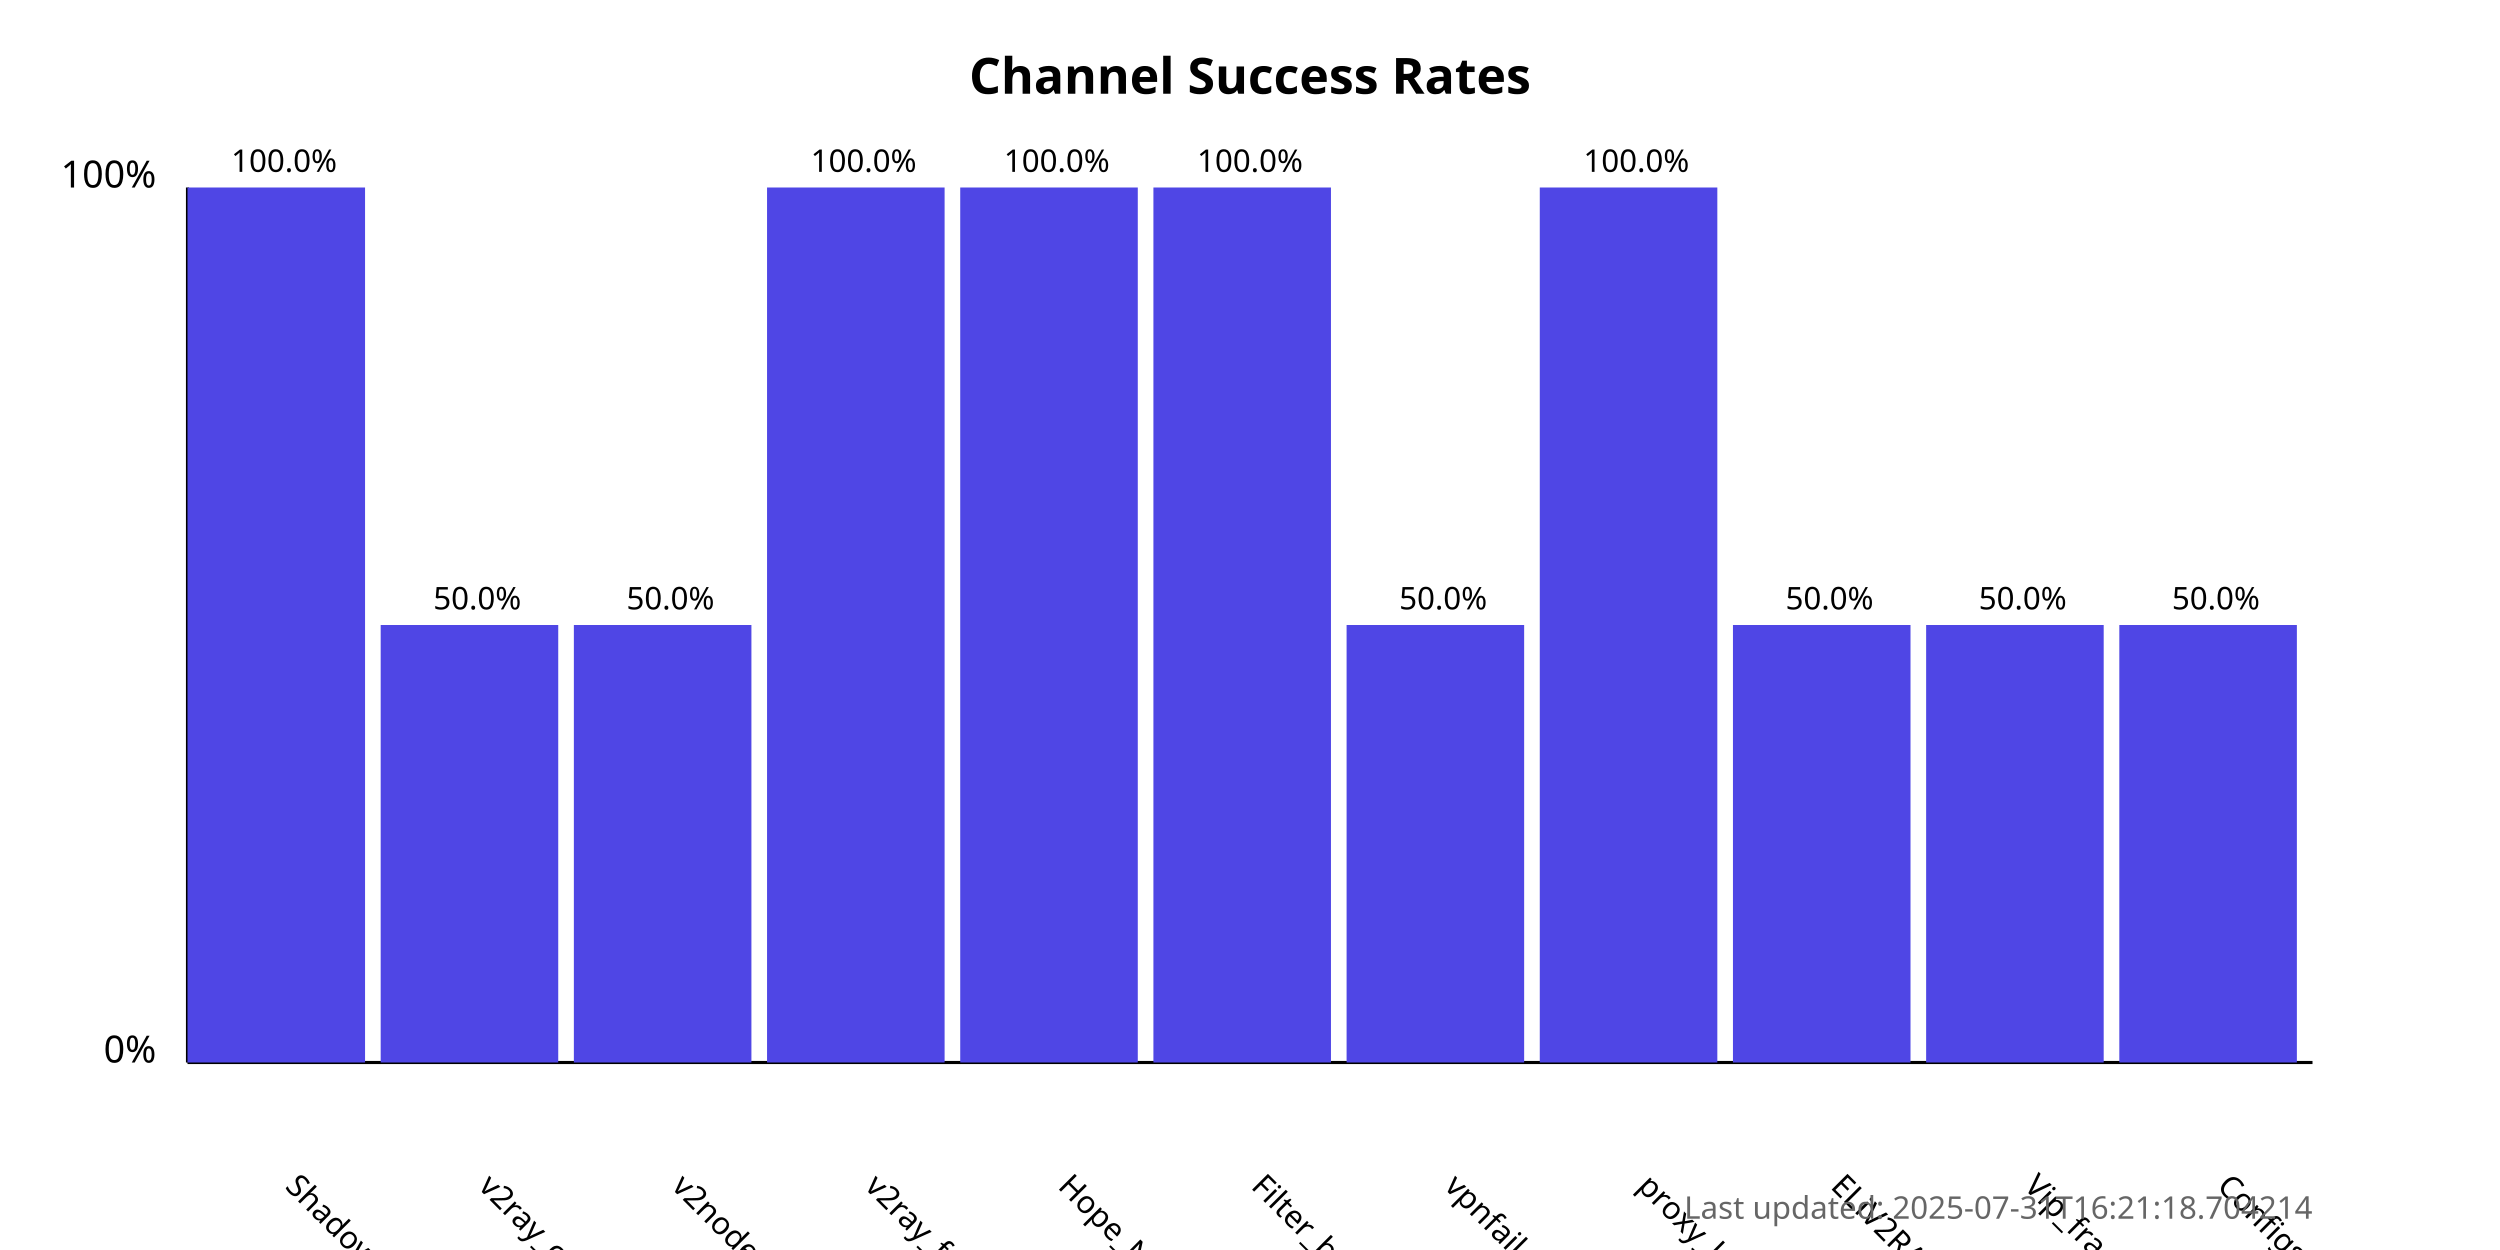
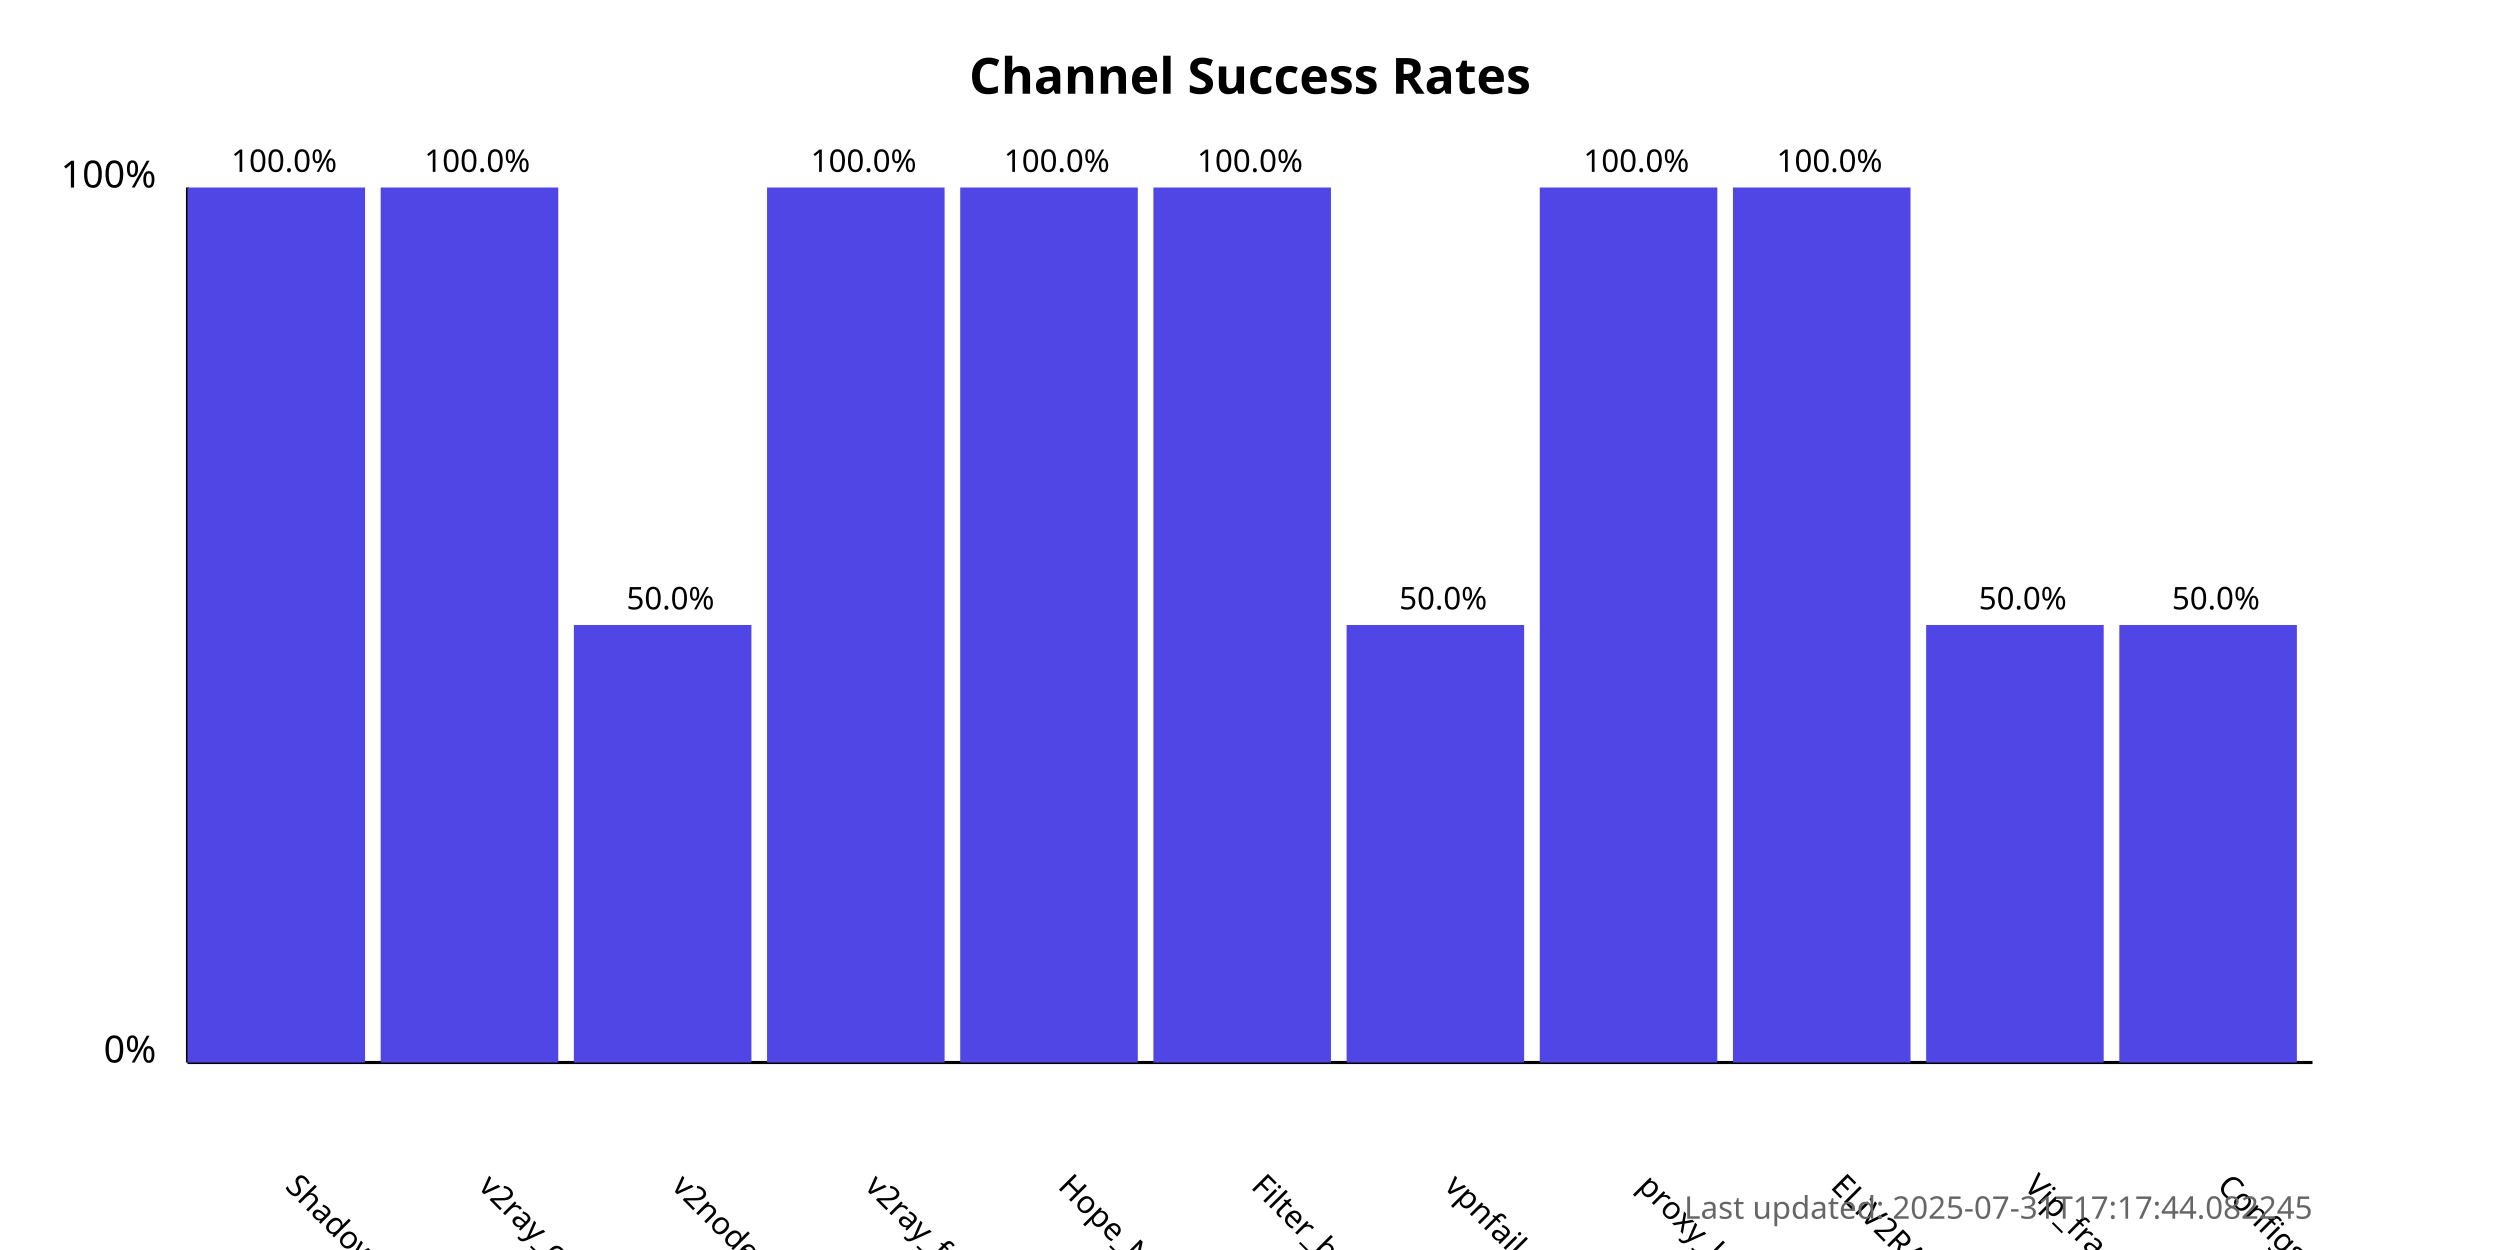
<svg xmlns="http://www.w3.org/2000/svg" width="800" height="400">
  <style>
            .chart-title { font: bold 16px sans-serif; }
            .axis-label { font: 12px sans-serif; }
            .tick-label { font: 10px sans-serif; }
            .bar { fill: #4f46e5; }
            .bar:hover { fill: #6366f1; }
            .timestamp { font: 10px sans-serif; fill: #666; }
        </style>
  <text x="400.0" y="30" text-anchor="middle" class="chart-title">
            Channel Success Rates
        </text>
  <line x1="60" y1="340" x2="60" y2="60" stroke="black" stroke-width="1" />
  <line x1="60" y1="340" x2="740" y2="340" stroke="black" stroke-width="1" />
  <text x="50" y="340" text-anchor="end" class="axis-label">0%</text>
  <text x="50" y="60" text-anchor="end" class="axis-label">100%</text>
  <g>
    <rect x="60" y="60.0" width="56.818" height="280.0" class="bar" />
    <text x="90.909" y="380" transform="rotate(45, 90.90909, 380)" text-anchor="start" class="tick-label">
                ShadowProxy66
            </text>
    <text x="90.909" y="55.0" text-anchor="middle" class="tick-label">
                100.0%
            </text>
  </g>
  <g>
-     <rect x="121.818" y="200.0" width="56.818" height="140.0" class="bar" />
+     <rect x="121.818" y="60.0" width="56.818" height="280.0" class="bar" />
    <text x="152.727" y="380" transform="rotate(45, 152.7273, 380)" text-anchor="start" class="tick-label">
                v2ray_configs_pool
            </text>
-     <text x="152.727" y="195.0" text-anchor="middle" class="tick-label">
-                 50.0%
+     <text x="152.727" y="55.0" text-anchor="middle" class="tick-label">
+                 100.0%
            </text>
  </g>
  <g>
    <rect x="183.636" y="200.0" width="56.818" height="140.0" class="bar" />
    <text x="214.545" y="380" transform="rotate(45, 214.5455, 380)" text-anchor="start" class="tick-label">
                v2nodes
            </text>
    <text x="214.545" y="195.0" text-anchor="middle" class="tick-label">
                50.0%
            </text>
  </g>
  <g>
    <rect x="245.455" y="60.0" width="56.818" height="280.0" class="bar" />
    <text x="276.364" y="380" transform="rotate(45, 276.3636, 380)" text-anchor="start" class="tick-label">
                v2ray_free_conf
            </text>
    <text x="276.364" y="55.0" text-anchor="middle" class="tick-label">
                100.0%
            </text>
  </g>
  <g>
    <rect x="307.273" y="60.0" width="56.818" height="280.0" class="bar" />
    <text x="338.182" y="380" transform="rotate(45, 338.1818, 380)" text-anchor="start" class="tick-label">
                Hope_Net
            </text>
    <text x="338.182" y="55.0" text-anchor="middle" class="tick-label">
                100.0%
            </text>
  </g>
  <g>
    <rect x="369.091" y="60.0" width="56.818" height="280.0" class="bar" />
    <text x="400.0" y="380" transform="rotate(45, 400.0, 380)" text-anchor="start" class="tick-label">
                Filter_breaker
            </text>
    <text x="400.0" y="55.0" text-anchor="middle" class="tick-label">
                100.0%
            </text>
  </g>
  <g>
    <rect x="430.909" y="200.0" width="56.818" height="140.0" class="bar" />
    <text x="461.818" y="380" transform="rotate(45, 461.8182, 380)" text-anchor="start" class="tick-label">
                vpnfail_vless
            </text>
    <text x="461.818" y="195.0" text-anchor="middle" class="tick-label">
                50.0%
            </text>
  </g>
  <g>
    <rect x="492.727" y="60.0" width="56.818" height="280.0" class="bar" />
    <text x="523.636" y="380" transform="rotate(45, 523.6364, 380)" text-anchor="start" class="tick-label">
                proxy_kafee
            </text>
    <text x="523.636" y="55.0" text-anchor="middle" class="tick-label">
                100.0%
            </text>
  </g>
  <g>
-     <rect x="554.545" y="200.0" width="56.818" height="140.0" class="bar" />
+     <rect x="554.545" y="60.0" width="56.818" height="280.0" class="bar" />
    <text x="585.455" y="380" transform="rotate(45, 585.4545, 380)" text-anchor="start" class="tick-label">
                ELiV2RAY
            </text>
-     <text x="585.455" y="195.0" text-anchor="middle" class="tick-label">
-                 50.0%
+     <text x="585.455" y="55.0" text-anchor="middle" class="tick-label">
+                 100.0%
            </text>
  </g>
  <g>
    <rect x="616.364" y="200.0" width="56.818" height="140.0" class="bar" />
    <text x="647.273" y="380" transform="rotate(45, 647.2727, 380)" text-anchor="start" class="tick-label">
                Vip_fragment_v2ray
            </text>
    <text x="647.273" y="195.0" text-anchor="middle" class="tick-label">
                50.0%
            </text>
  </g>
  <g>
    <rect x="678.182" y="200.0" width="56.818" height="140.0" class="bar" />
    <text x="709.091" y="380" transform="rotate(45, 709.0909, 380)" text-anchor="start" class="tick-label">
                ConfigsHubPlus
            </text>
    <text x="709.091" y="195.0" text-anchor="middle" class="tick-label">
                50.0%
            </text>
  </g>
  <text x="740" y="390" text-anchor="end" class="timestamp">
-             Last updated: 2025-07-31T16:21:18.704214
+             Last updated: 2025-07-31T17:17:44.082245
        </text>
</svg>
